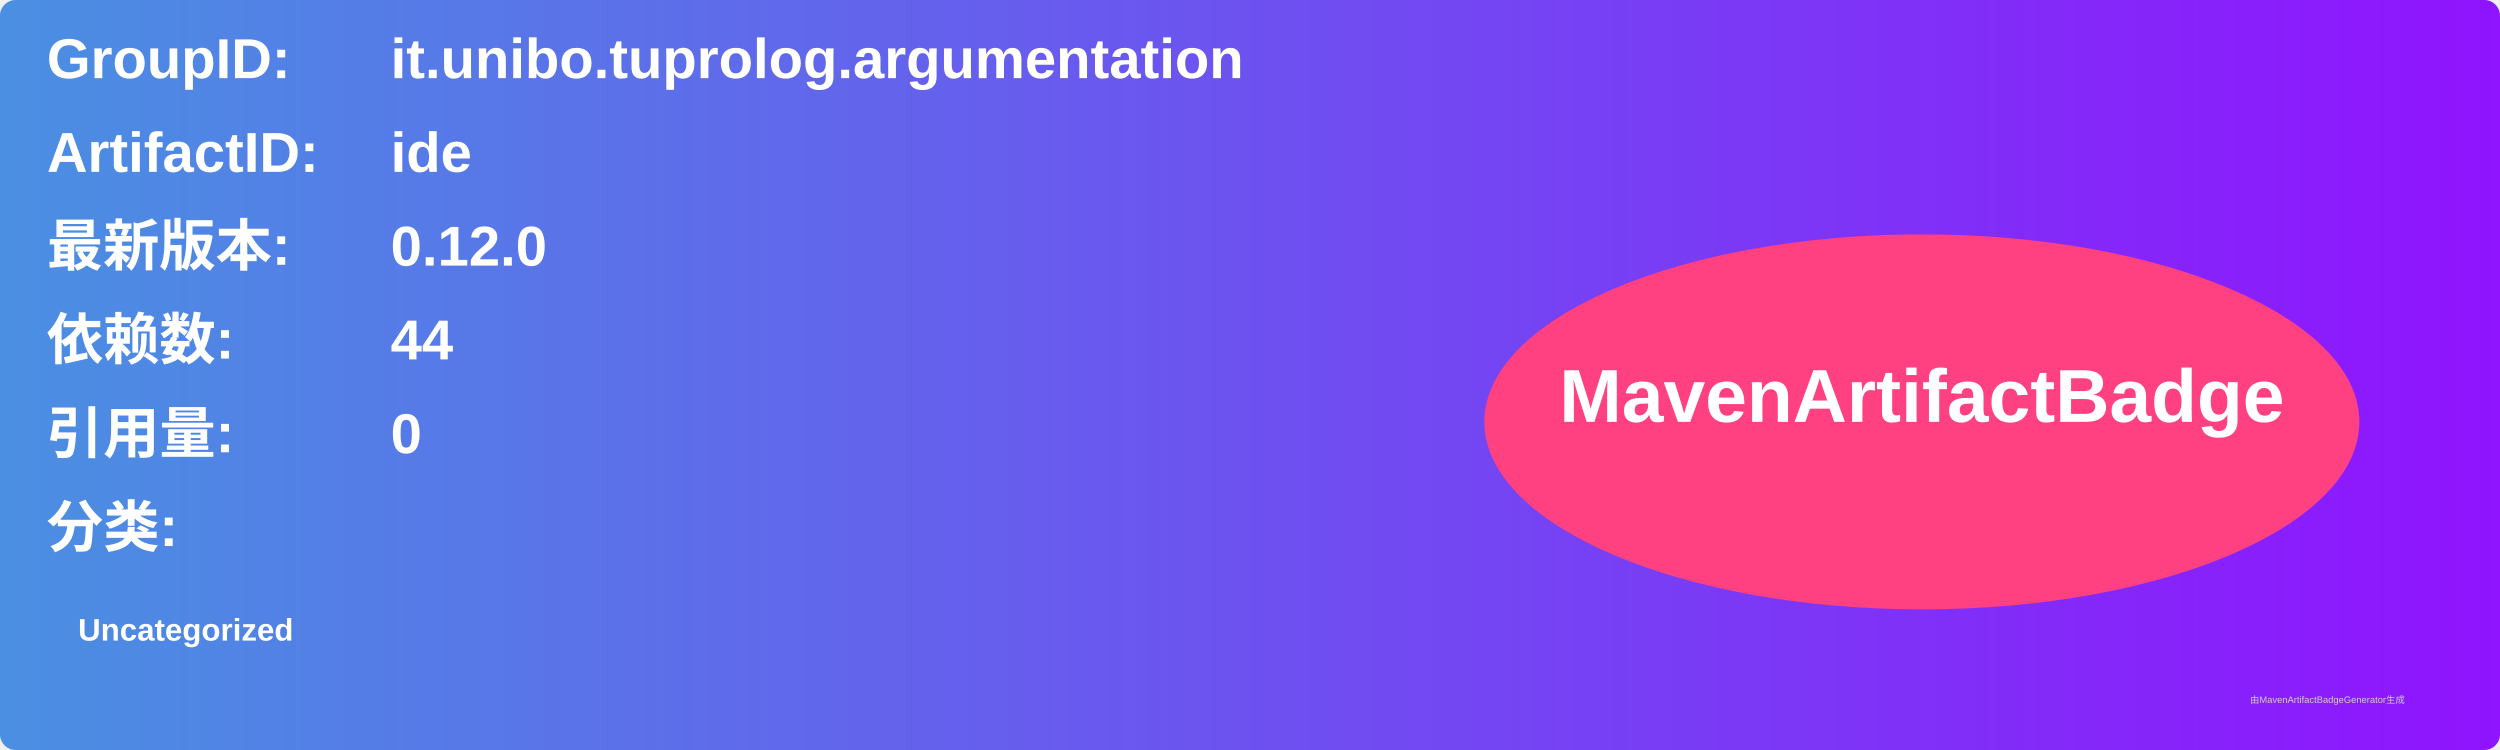
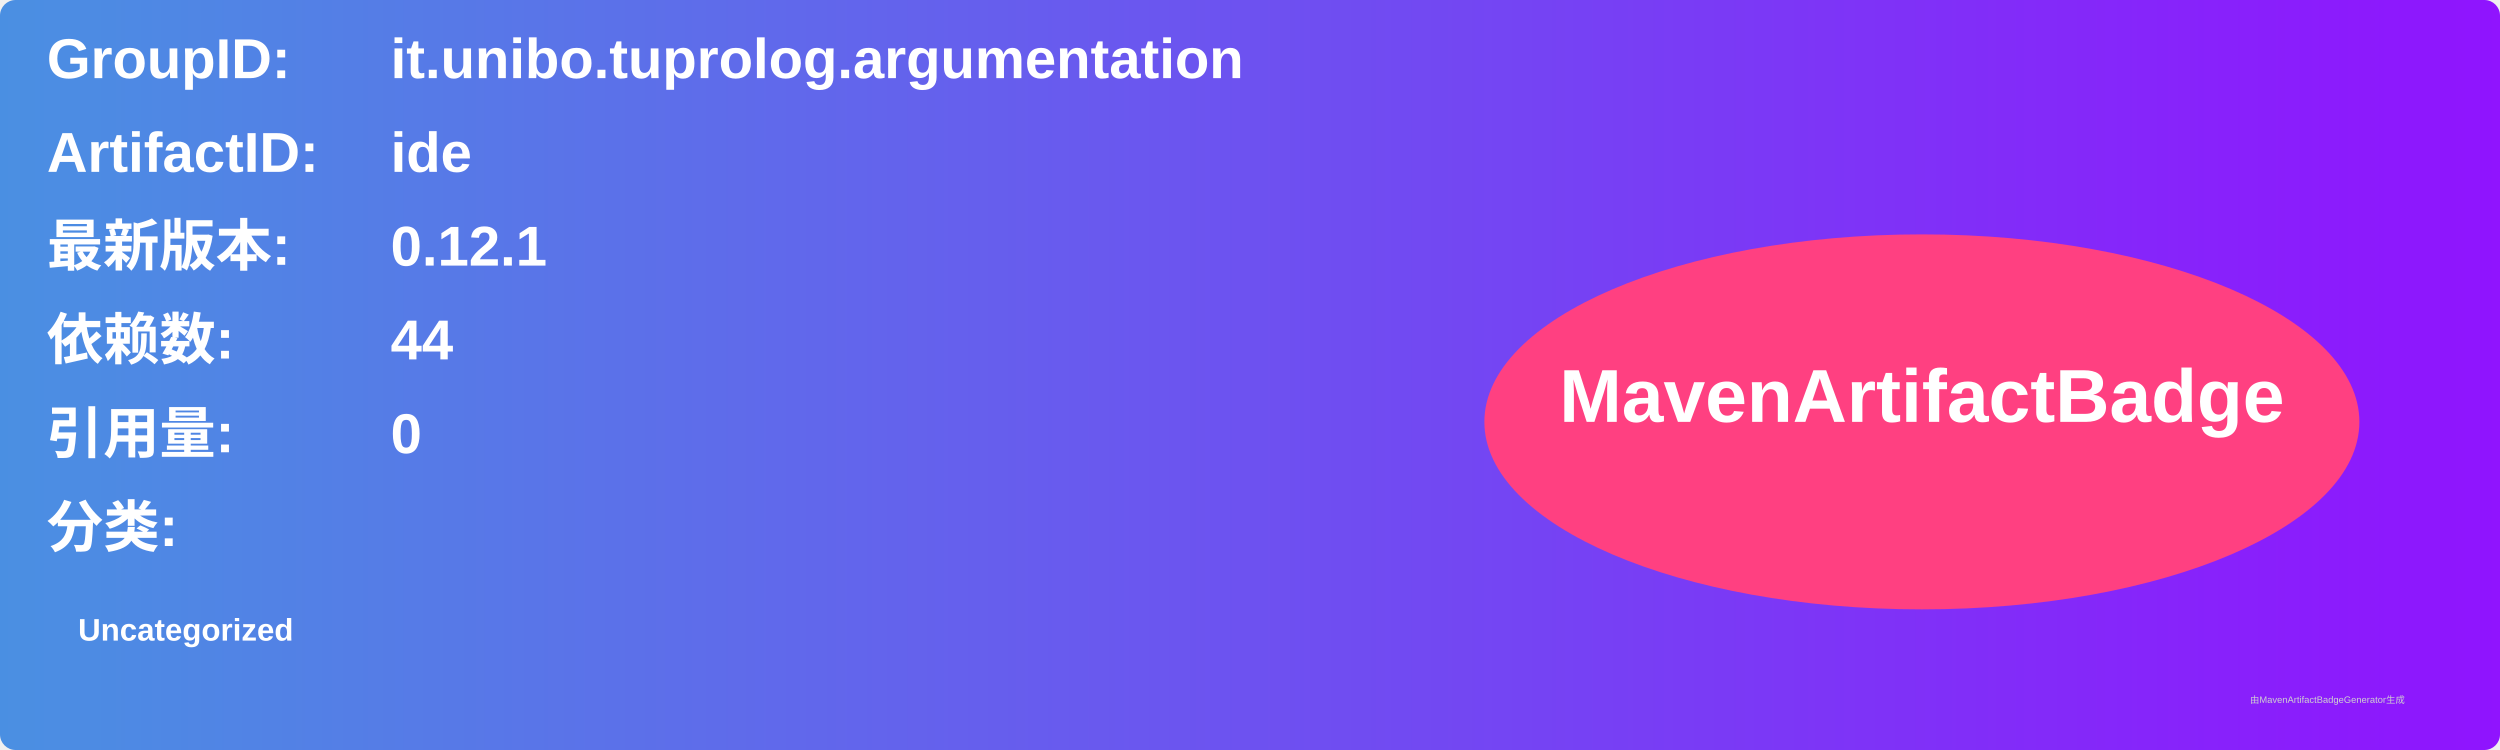
<svg xmlns="http://www.w3.org/2000/svg" width="800" height="240" viewBox="0 0 800 240">
  <linearGradient id="grad" x1="0%" y1="0%" x2="100%" y2="0%">
    <stop offset="0%" stop-color="#4a90e2" />
    <stop offset="100%" stop-color="#9013fe" />
  </linearGradient>
  <rect width="100%" height="100%" rx="5" ry="5" fill="url(#grad)" />
  <g transform="translate(15, 15)">
    <text x="0" y="10" font-family="Arial" font-size="18" fill="white" font-weight="bold" width="260">GroupID:</text>
    <text x="110" y="10" font-family="Arial" font-size="18" fill="white" font-weight="bold" width="460">it.unibo.tuprolog.argumentation</text>
    <text x="0" y="40" font-family="Arial" font-size="18" fill="white" font-weight="bold" width="260">ArtifactID:</text>
    <text x="110" y="40" font-family="Arial" font-size="18" fill="white" font-weight="bold" width="460">ide</text>
    <text x="0" y="70" font-family="Arial" font-size="18" fill="white" font-weight="bold">最新版本:</text>
    <text x="110" y="70" font-family="Arial" font-size="18" fill="white" font-weight="bold">
-       <tspan font-weight="bold">0.12.0</tspan>
+       <tspan font-weight="bold">0.12.1</tspan>
    </text>
    <text x="0" y="100" font-family="Arial" font-size="18" fill="white" font-weight="bold">依赖数: </text>
    <text x="110" y="100" font-family="Arial" font-size="18" fill="white">
      <tspan font-weight="bold">44</tspan>
    </text>
    <text x="0" y="130" font-family="Arial" font-size="18" fill="white" font-weight="bold">引用量: </text>
    <text x="110" y="130" font-family="Arial" font-size="18" fill="white">
      <tspan font-weight="bold">0</tspan>
    </text>
    <text x="0" y="160" font-family="Arial" font-size="18" fill="white" font-weight="bold">分类:</text>
    <text x="10" y="190" font-family="Arial" font-size="10" fill="white">
      <tspan font-weight="bold">Uncategorized</tspan>
    </text>
    <ellipse cx="600" cy="120" rx="140" ry="60" fill="#ff4081" />
    <text x="600" y="120" text-anchor="middle" font-family="Arial" font-size="24" fill="white" font-weight="bold">MavenArtifactBadge</text>
  </g>
  <text x="720" y="225" font-family="Arial" font-size="3" fill="#d0d0d0">由MavenArtifactBadgeGenerator生成</text>
</svg>
